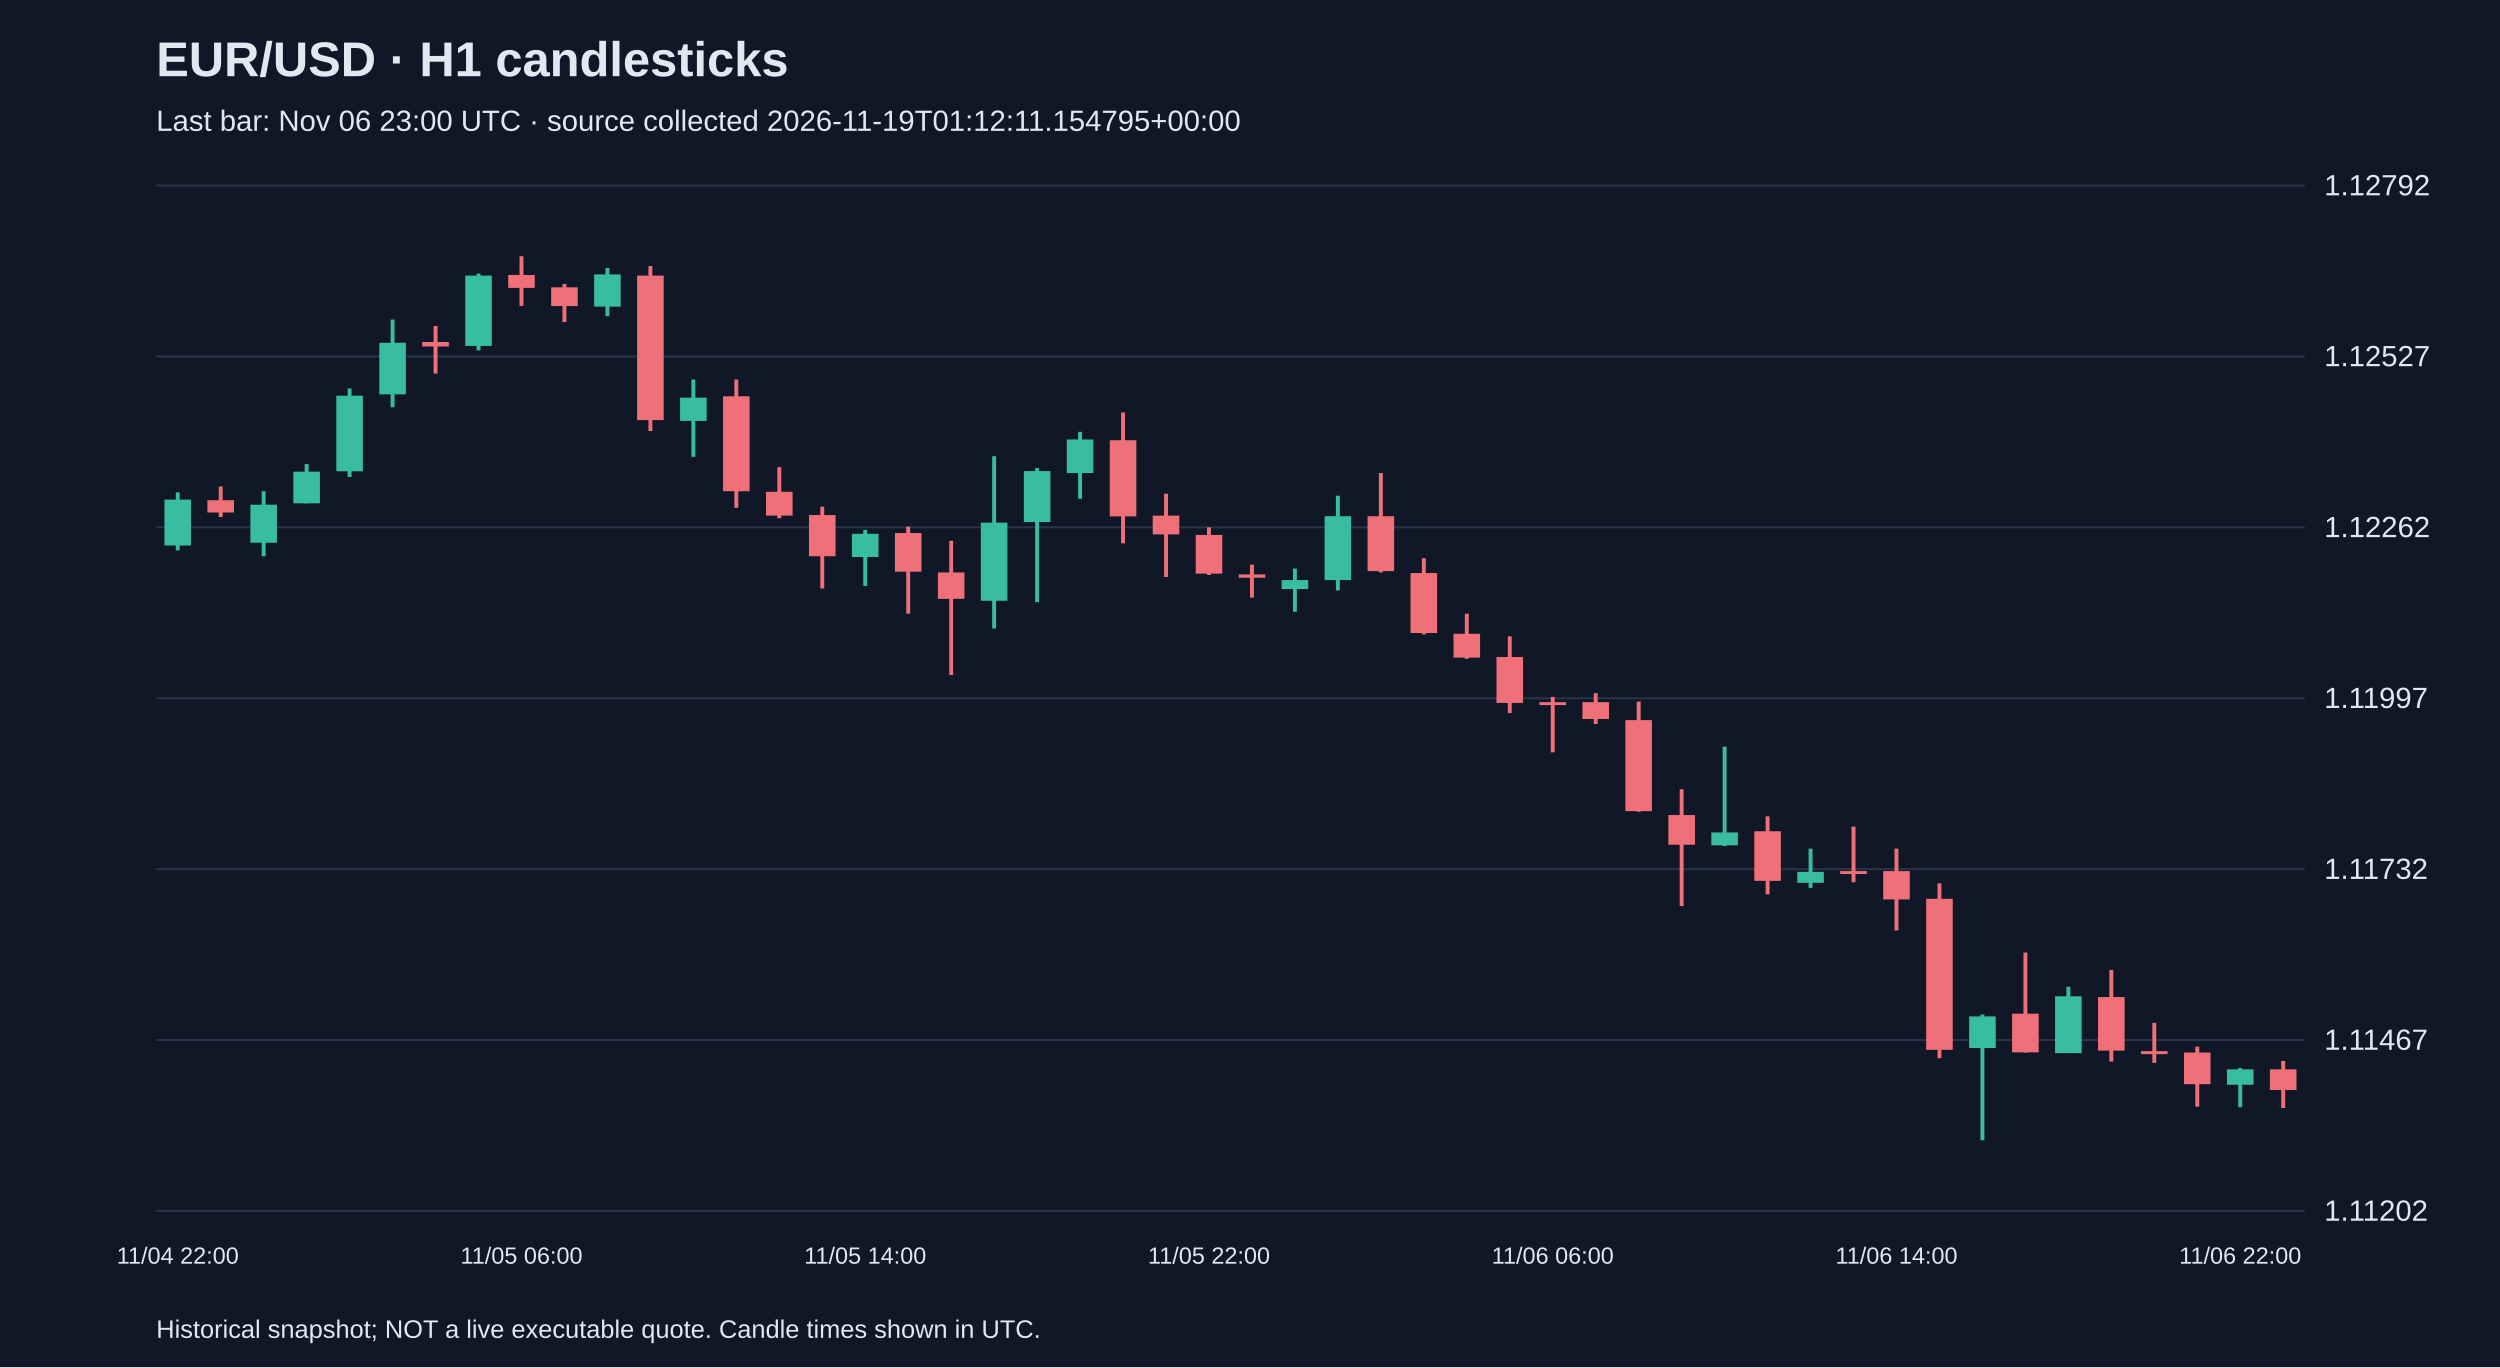
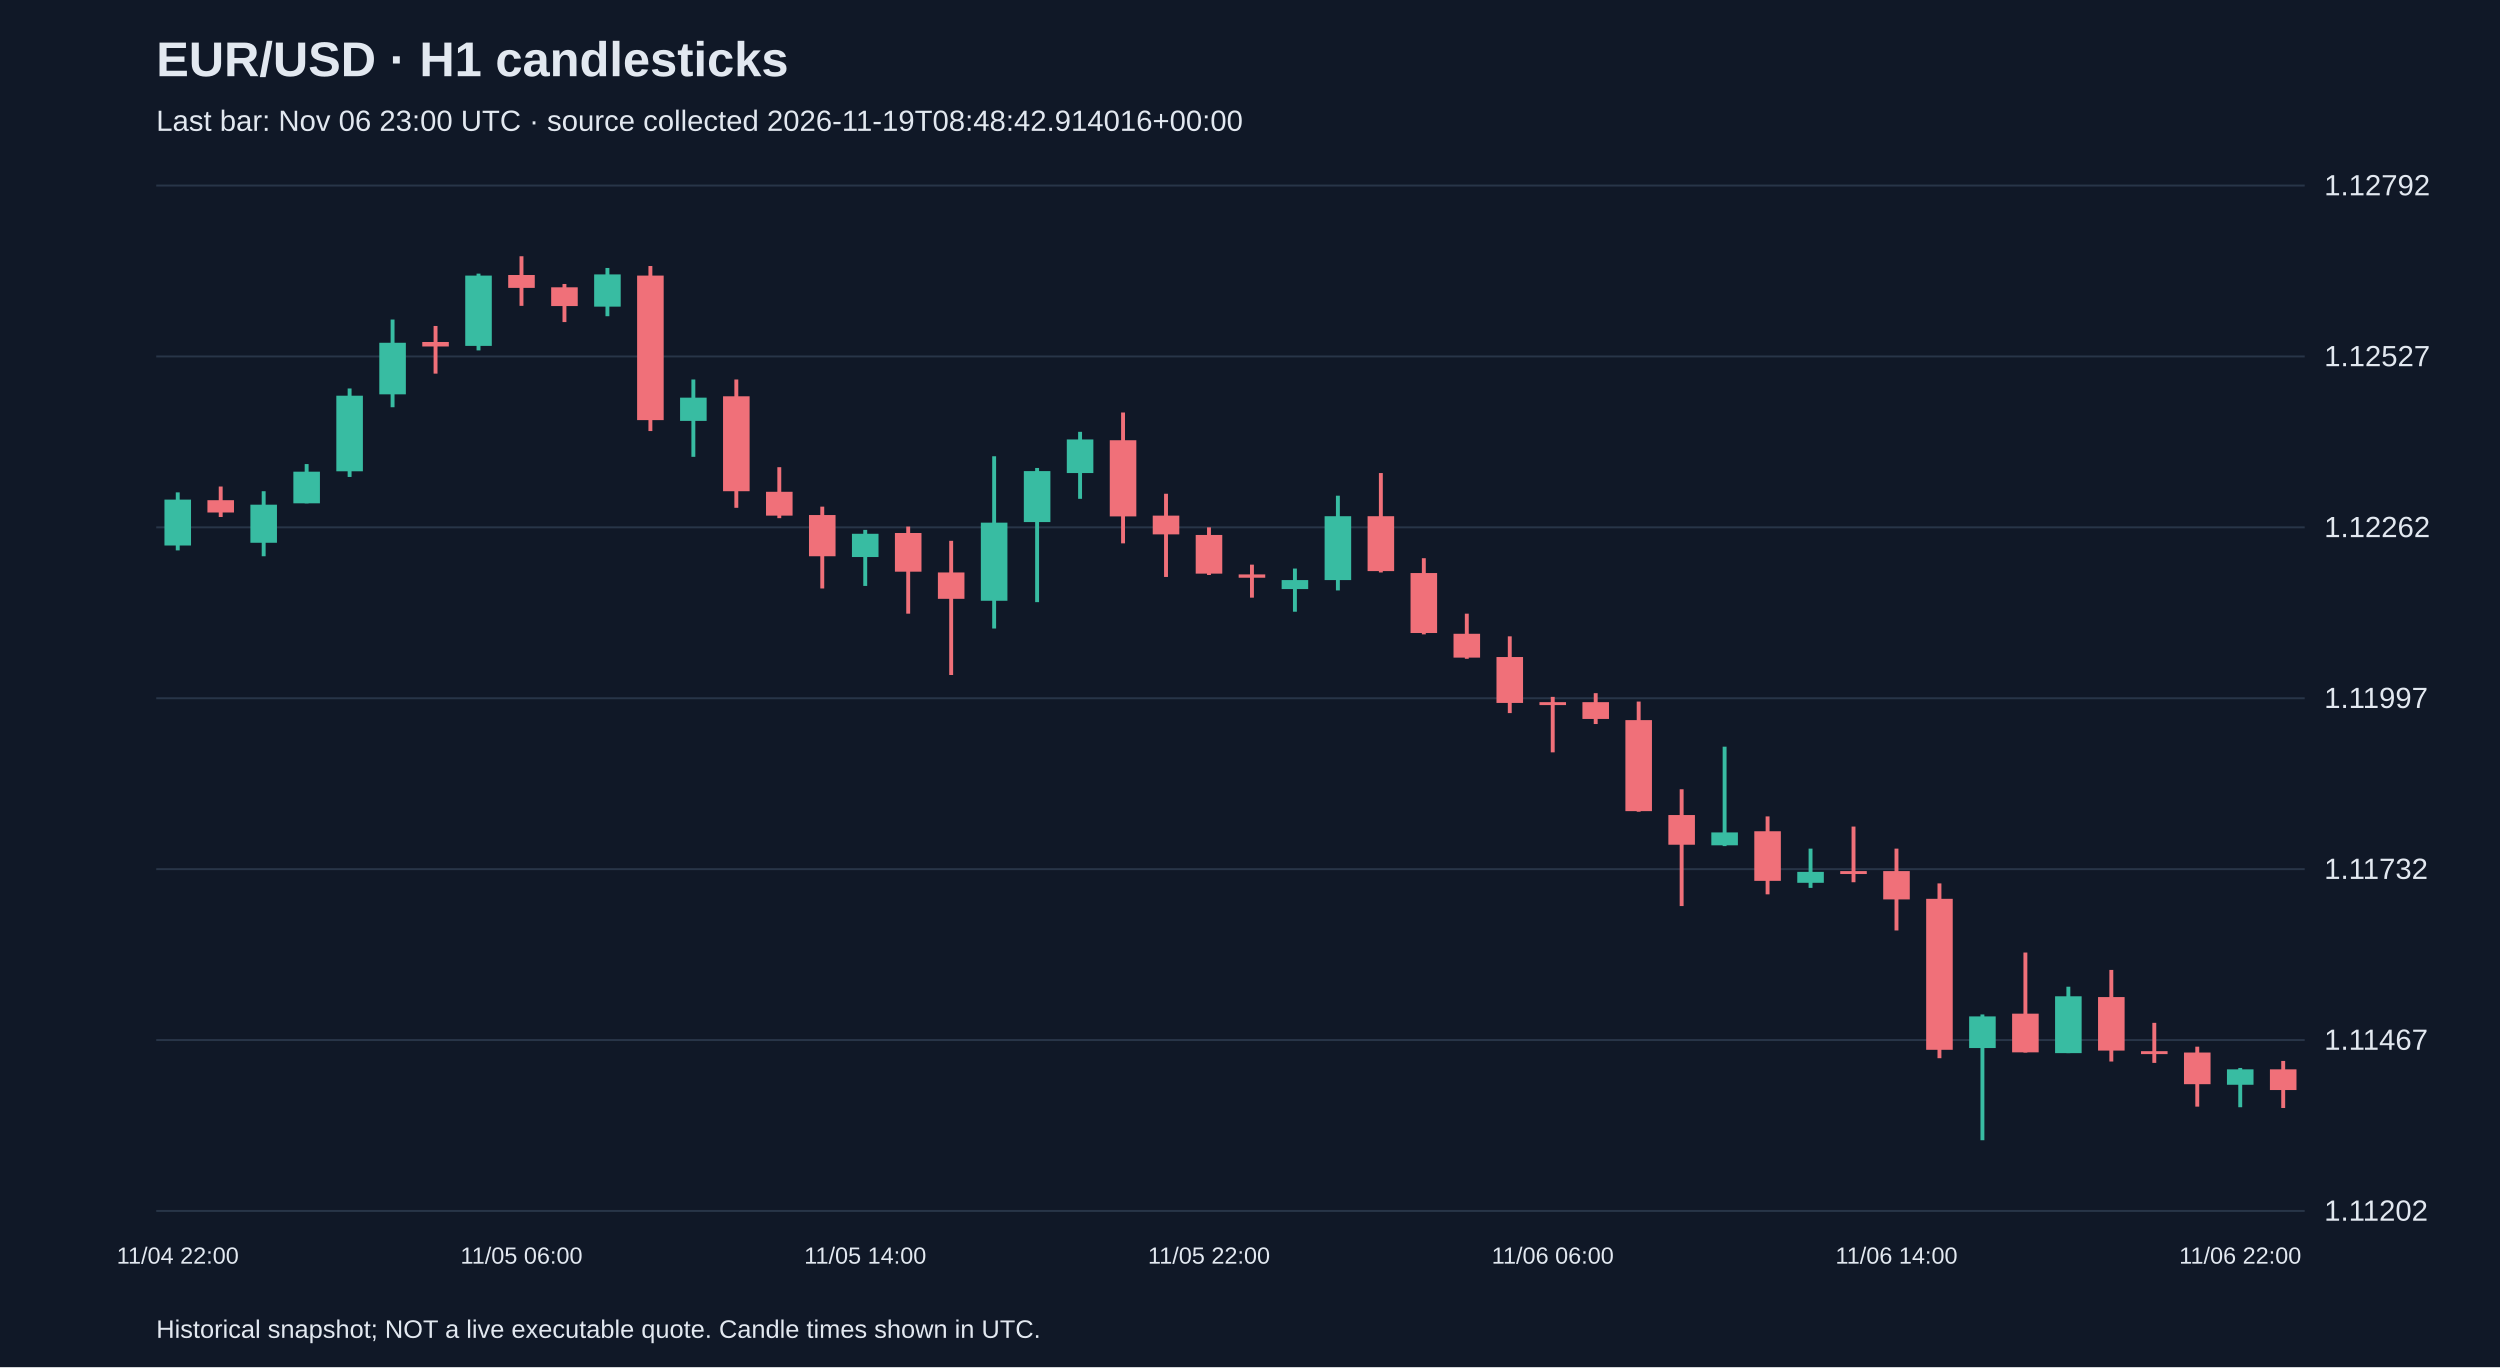
<svg xmlns="http://www.w3.org/2000/svg" viewBox="0 0 1280 700">
  <rect width="100%" height="100%" fill="#101827" />
  <style>text{font-family:Arial,sans-serif;fill:#e2e8f0}</style>
  <text x="80" y="39" font-size="25" font-weight="bold">EUR/USD · H1 candlesticks</text>
-   <text x="80" y="67" font-size="15" fill="#a6b1c5">Last bar: Nov 06 23:00 UTC · source collected 2026-11-19T01:12:11.154795+00:00</text>
+   <text x="80" y="67" font-size="15" fill="#a6b1c5">Last bar: Nov 06 23:00 UTC · source collected 2026-11-19T08:48:42.914016+00:00</text>
  <line x1="80" y1="620.0" x2="1180" y2="620.0" stroke="#283548" />
  <text x="1190" y="625.0" font-size="15">1.11202</text>
  <line x1="80" y1="532.5" x2="1180" y2="532.5" stroke="#283548" />
  <text x="1190" y="537.5" font-size="15">1.11467</text>
  <line x1="80" y1="445.0" x2="1180" y2="445.0" stroke="#283548" />
  <text x="1190" y="450.0" font-size="15">1.11732</text>
  <line x1="80" y1="357.5" x2="1180" y2="357.5" stroke="#283548" />
  <text x="1190" y="362.5" font-size="15">1.11997</text>
  <line x1="80" y1="270.0" x2="1180" y2="270.0" stroke="#283548" />
  <text x="1190" y="275.0" font-size="15">1.12262</text>
  <line x1="80" y1="182.5" x2="1180" y2="182.5" stroke="#283548" />
  <text x="1190" y="187.5" font-size="15">1.12527</text>
  <line x1="80" y1="95.0" x2="1180" y2="95.0" stroke="#283548" />
  <text x="1190" y="100.0" font-size="15">1.12792</text>
  <line x1="91.0" y1="252.1" x2="91.0" y2="281.8" stroke="#38bca2" stroke-width="2" />
  <rect x="84.2" y="255.8" width="13.6" height="23.5" fill="#38bca2" />
  <text x="91.0" y="647" text-anchor="middle" font-size="12">11/04 22:00</text>
  <line x1="113.0" y1="249.1" x2="113.0" y2="264.7" stroke="#f07079" stroke-width="2" />
  <rect x="106.2" y="256.1" width="13.6" height="6.3" fill="#f07079" />
  <line x1="135.0" y1="251.5" x2="135.0" y2="284.8" stroke="#38bca2" stroke-width="2" />
  <rect x="128.2" y="258.4" width="13.6" height="19.5" fill="#38bca2" />
  <line x1="157.0" y1="237.6" x2="157.0" y2="257.7" stroke="#38bca2" stroke-width="2" />
  <rect x="150.2" y="241.5" width="13.6" height="16.2" fill="#38bca2" />
  <line x1="179.0" y1="198.9" x2="179.0" y2="244.2" stroke="#38bca2" stroke-width="2" />
  <rect x="172.2" y="202.6" width="13.6" height="38.7" fill="#38bca2" />
  <line x1="201.0" y1="163.6" x2="201.0" y2="208.5" stroke="#38bca2" stroke-width="2" />
  <rect x="194.2" y="175.5" width="13.6" height="26.4" fill="#38bca2" />
  <line x1="223.0" y1="166.9" x2="223.0" y2="191.3" stroke="#f07079" stroke-width="2" />
  <rect x="216.2" y="175.1" width="13.6" height="2.3" fill="#f07079" />
  <line x1="245.0" y1="140.1" x2="245.0" y2="179.4" stroke="#38bca2" stroke-width="2" />
  <rect x="238.2" y="141.1" width="13.6" height="36.0" fill="#38bca2" />
  <line x1="267.0" y1="131.2" x2="267.0" y2="156.6" stroke="#f07079" stroke-width="2" />
  <rect x="260.2" y="140.8" width="13.6" height="6.6" fill="#f07079" />
  <text x="267.0" y="647" text-anchor="middle" font-size="12">11/05 06:00</text>
  <line x1="289.0" y1="145.4" x2="289.0" y2="164.9" stroke="#f07079" stroke-width="2" />
  <rect x="282.2" y="147.1" width="13.6" height="9.6" fill="#f07079" />
  <line x1="311.0" y1="137.2" x2="311.0" y2="161.9" stroke="#38bca2" stroke-width="2" />
  <rect x="304.2" y="140.5" width="13.6" height="16.5" fill="#38bca2" />
  <line x1="333.0" y1="136.2" x2="333.0" y2="220.7" stroke="#f07079" stroke-width="2" />
  <rect x="326.2" y="141.1" width="13.6" height="74.0" fill="#f07079" />
  <line x1="355.0" y1="194.3" x2="355.0" y2="233.9" stroke="#38bca2" stroke-width="2" />
  <rect x="348.2" y="203.6" width="13.6" height="11.9" fill="#38bca2" />
  <line x1="377.0" y1="194.3" x2="377.0" y2="260.0" stroke="#f07079" stroke-width="2" />
  <rect x="370.2" y="202.9" width="13.6" height="48.6" fill="#f07079" />
  <line x1="399.0" y1="239.2" x2="399.0" y2="265.3" stroke="#f07079" stroke-width="2" />
  <rect x="392.2" y="251.8" width="13.6" height="12.2" fill="#f07079" />
  <line x1="421.0" y1="259.4" x2="421.0" y2="301.3" stroke="#f07079" stroke-width="2" />
  <rect x="414.2" y="263.7" width="13.6" height="21.1" fill="#f07079" />
  <line x1="443.0" y1="271.3" x2="443.0" y2="300.0" stroke="#38bca2" stroke-width="2" />
  <rect x="436.2" y="273.3" width="13.6" height="11.9" fill="#38bca2" />
  <text x="443.0" y="647" text-anchor="middle" font-size="12">11/05 14:00</text>
  <line x1="465.0" y1="269.6" x2="465.0" y2="314.2" stroke="#f07079" stroke-width="2" />
  <rect x="458.2" y="272.9" width="13.6" height="19.8" fill="#f07079" />
  <line x1="487.0" y1="276.9" x2="487.0" y2="345.6" stroke="#f07079" stroke-width="2" />
  <rect x="480.2" y="293.1" width="13.6" height="13.5" fill="#f07079" />
  <line x1="509.0" y1="233.6" x2="509.0" y2="321.8" stroke="#38bca2" stroke-width="2" />
  <rect x="502.2" y="267.6" width="13.6" height="40.0" fill="#38bca2" />
  <line x1="531.0" y1="239.6" x2="531.0" y2="308.3" stroke="#38bca2" stroke-width="2" />
  <rect x="524.2" y="241.2" width="13.6" height="26.1" fill="#38bca2" />
  <line x1="553.0" y1="221.1" x2="553.0" y2="255.4" stroke="#38bca2" stroke-width="2" />
  <rect x="546.2" y="225.0" width="13.6" height="17.2" fill="#38bca2" />
  <line x1="575.0" y1="211.2" x2="575.0" y2="278.2" stroke="#f07079" stroke-width="2" />
  <rect x="568.2" y="225.4" width="13.6" height="39.0" fill="#f07079" />
  <line x1="597.0" y1="252.8" x2="597.0" y2="295.4" stroke="#f07079" stroke-width="2" />
  <rect x="590.2" y="264.0" width="13.6" height="9.6" fill="#f07079" />
  <line x1="619.0" y1="270.0" x2="619.0" y2="294.4" stroke="#f07079" stroke-width="2" />
  <rect x="612.2" y="273.9" width="13.6" height="19.8" fill="#f07079" />
  <text x="619.0" y="647" text-anchor="middle" font-size="12">11/05 22:00</text>
  <line x1="641.0" y1="289.1" x2="641.0" y2="306.0" stroke="#f07079" stroke-width="2" />
  <rect x="634.2" y="294.1" width="13.6" height="1.7" fill="#f07079" />
  <line x1="663.0" y1="291.1" x2="663.0" y2="313.2" stroke="#38bca2" stroke-width="2" />
  <rect x="656.2" y="297.0" width="13.6" height="4.6" fill="#38bca2" />
  <line x1="685.0" y1="253.8" x2="685.0" y2="302.3" stroke="#38bca2" stroke-width="2" />
  <rect x="678.2" y="264.3" width="13.6" height="32.7" fill="#38bca2" />
  <line x1="707.0" y1="242.2" x2="707.0" y2="293.1" stroke="#f07079" stroke-width="2" />
  <rect x="700.2" y="264.3" width="13.6" height="28.1" fill="#f07079" />
  <line x1="729.0" y1="285.8" x2="729.0" y2="324.8" stroke="#f07079" stroke-width="2" />
  <rect x="722.2" y="293.4" width="13.6" height="30.7" fill="#f07079" />
  <line x1="751.0" y1="314.2" x2="751.0" y2="337.3" stroke="#f07079" stroke-width="2" />
  <rect x="744.2" y="324.5" width="13.6" height="12.2" fill="#f07079" />
  <line x1="773.0" y1="325.8" x2="773.0" y2="365.1" stroke="#f07079" stroke-width="2" />
  <rect x="766.2" y="336.4" width="13.6" height="23.5" fill="#f07079" />
  <line x1="795.0" y1="356.8" x2="795.0" y2="385.2" stroke="#f07079" stroke-width="2" />
  <rect x="788.2" y="359.5" width="13.6" height="1.5" fill="#f07079" />
  <text x="795.0" y="647" text-anchor="middle" font-size="12">11/06 06:00</text>
  <line x1="817.0" y1="354.9" x2="817.0" y2="370.7" stroke="#f07079" stroke-width="2" />
  <rect x="810.2" y="359.5" width="13.6" height="8.6" fill="#f07079" />
  <line x1="839.0" y1="359.2" x2="839.0" y2="415.6" stroke="#f07079" stroke-width="2" />
  <rect x="832.2" y="368.7" width="13.6" height="46.6" fill="#f07079" />
  <line x1="861.0" y1="404.1" x2="861.0" y2="463.9" stroke="#f07079" stroke-width="2" />
  <rect x="854.2" y="417.3" width="13.6" height="15.2" fill="#f07079" />
  <line x1="883.0" y1="382.3" x2="883.0" y2="433.2" stroke="#38bca2" stroke-width="2" />
  <rect x="876.2" y="426.2" width="13.6" height="6.6" fill="#38bca2" />
  <line x1="905.0" y1="418.0" x2="905.0" y2="457.9" stroke="#f07079" stroke-width="2" />
  <rect x="898.2" y="425.6" width="13.6" height="25.4" fill="#f07079" />
  <line x1="927.0" y1="434.5" x2="927.0" y2="454.6" stroke="#38bca2" stroke-width="2" />
  <rect x="920.2" y="446.4" width="13.6" height="5.6" fill="#38bca2" />
  <line x1="949.0" y1="423.2" x2="949.0" y2="451.7" stroke="#f07079" stroke-width="2" />
  <rect x="942.2" y="446.0" width="13.6" height="1.5" fill="#f07079" />
  <line x1="971.0" y1="434.5" x2="971.0" y2="476.4" stroke="#f07079" stroke-width="2" />
  <rect x="964.2" y="446.0" width="13.6" height="14.5" fill="#f07079" />
  <text x="971.0" y="647" text-anchor="middle" font-size="12">11/06 14:00</text>
  <line x1="993.0" y1="452.3" x2="993.0" y2="541.8" stroke="#f07079" stroke-width="2" />
  <rect x="986.2" y="460.2" width="13.6" height="77.3" fill="#f07079" />
  <line x1="1015.0" y1="519.4" x2="1015.0" y2="583.8" stroke="#38bca2" stroke-width="2" />
  <rect x="1008.2" y="520.4" width="13.6" height="16.2" fill="#38bca2" />
  <line x1="1037.0" y1="487.7" x2="1037.0" y2="538.9" stroke="#f07079" stroke-width="2" />
  <rect x="1030.2" y="519.0" width="13.6" height="19.8" fill="#f07079" />
  <line x1="1059.0" y1="505.2" x2="1059.0" y2="539.2" stroke="#38bca2" stroke-width="2" />
  <rect x="1052.2" y="510.1" width="13.6" height="29.1" fill="#38bca2" />
  <line x1="1081.0" y1="496.6" x2="1081.0" y2="543.5" stroke="#f07079" stroke-width="2" />
  <rect x="1074.2" y="510.5" width="13.6" height="27.4" fill="#f07079" />
  <line x1="1103.0" y1="523.7" x2="1103.0" y2="544.2" stroke="#f07079" stroke-width="2" />
  <rect x="1096.2" y="538.2" width="13.6" height="1.5" fill="#f07079" />
  <line x1="1125.0" y1="535.9" x2="1125.0" y2="566.6" stroke="#f07079" stroke-width="2" />
  <rect x="1118.2" y="538.9" width="13.6" height="16.2" fill="#f07079" />
  <line x1="1147.0" y1="546.8" x2="1147.0" y2="566.9" stroke="#38bca2" stroke-width="2" />
  <rect x="1140.2" y="547.5" width="13.6" height="7.9" fill="#38bca2" />
  <text x="1147.0" y="647" text-anchor="middle" font-size="12">11/06 22:00</text>
  <line x1="1169.0" y1="543.2" x2="1169.0" y2="567.3" stroke="#f07079" stroke-width="2" />
  <rect x="1162.2" y="547.5" width="13.6" height="10.6" fill="#f07079" />
  <text x="80" y="685" font-size="13">Historical snapshot; NOT a live executable quote. Candle times shown in UTC.</text>
</svg>
